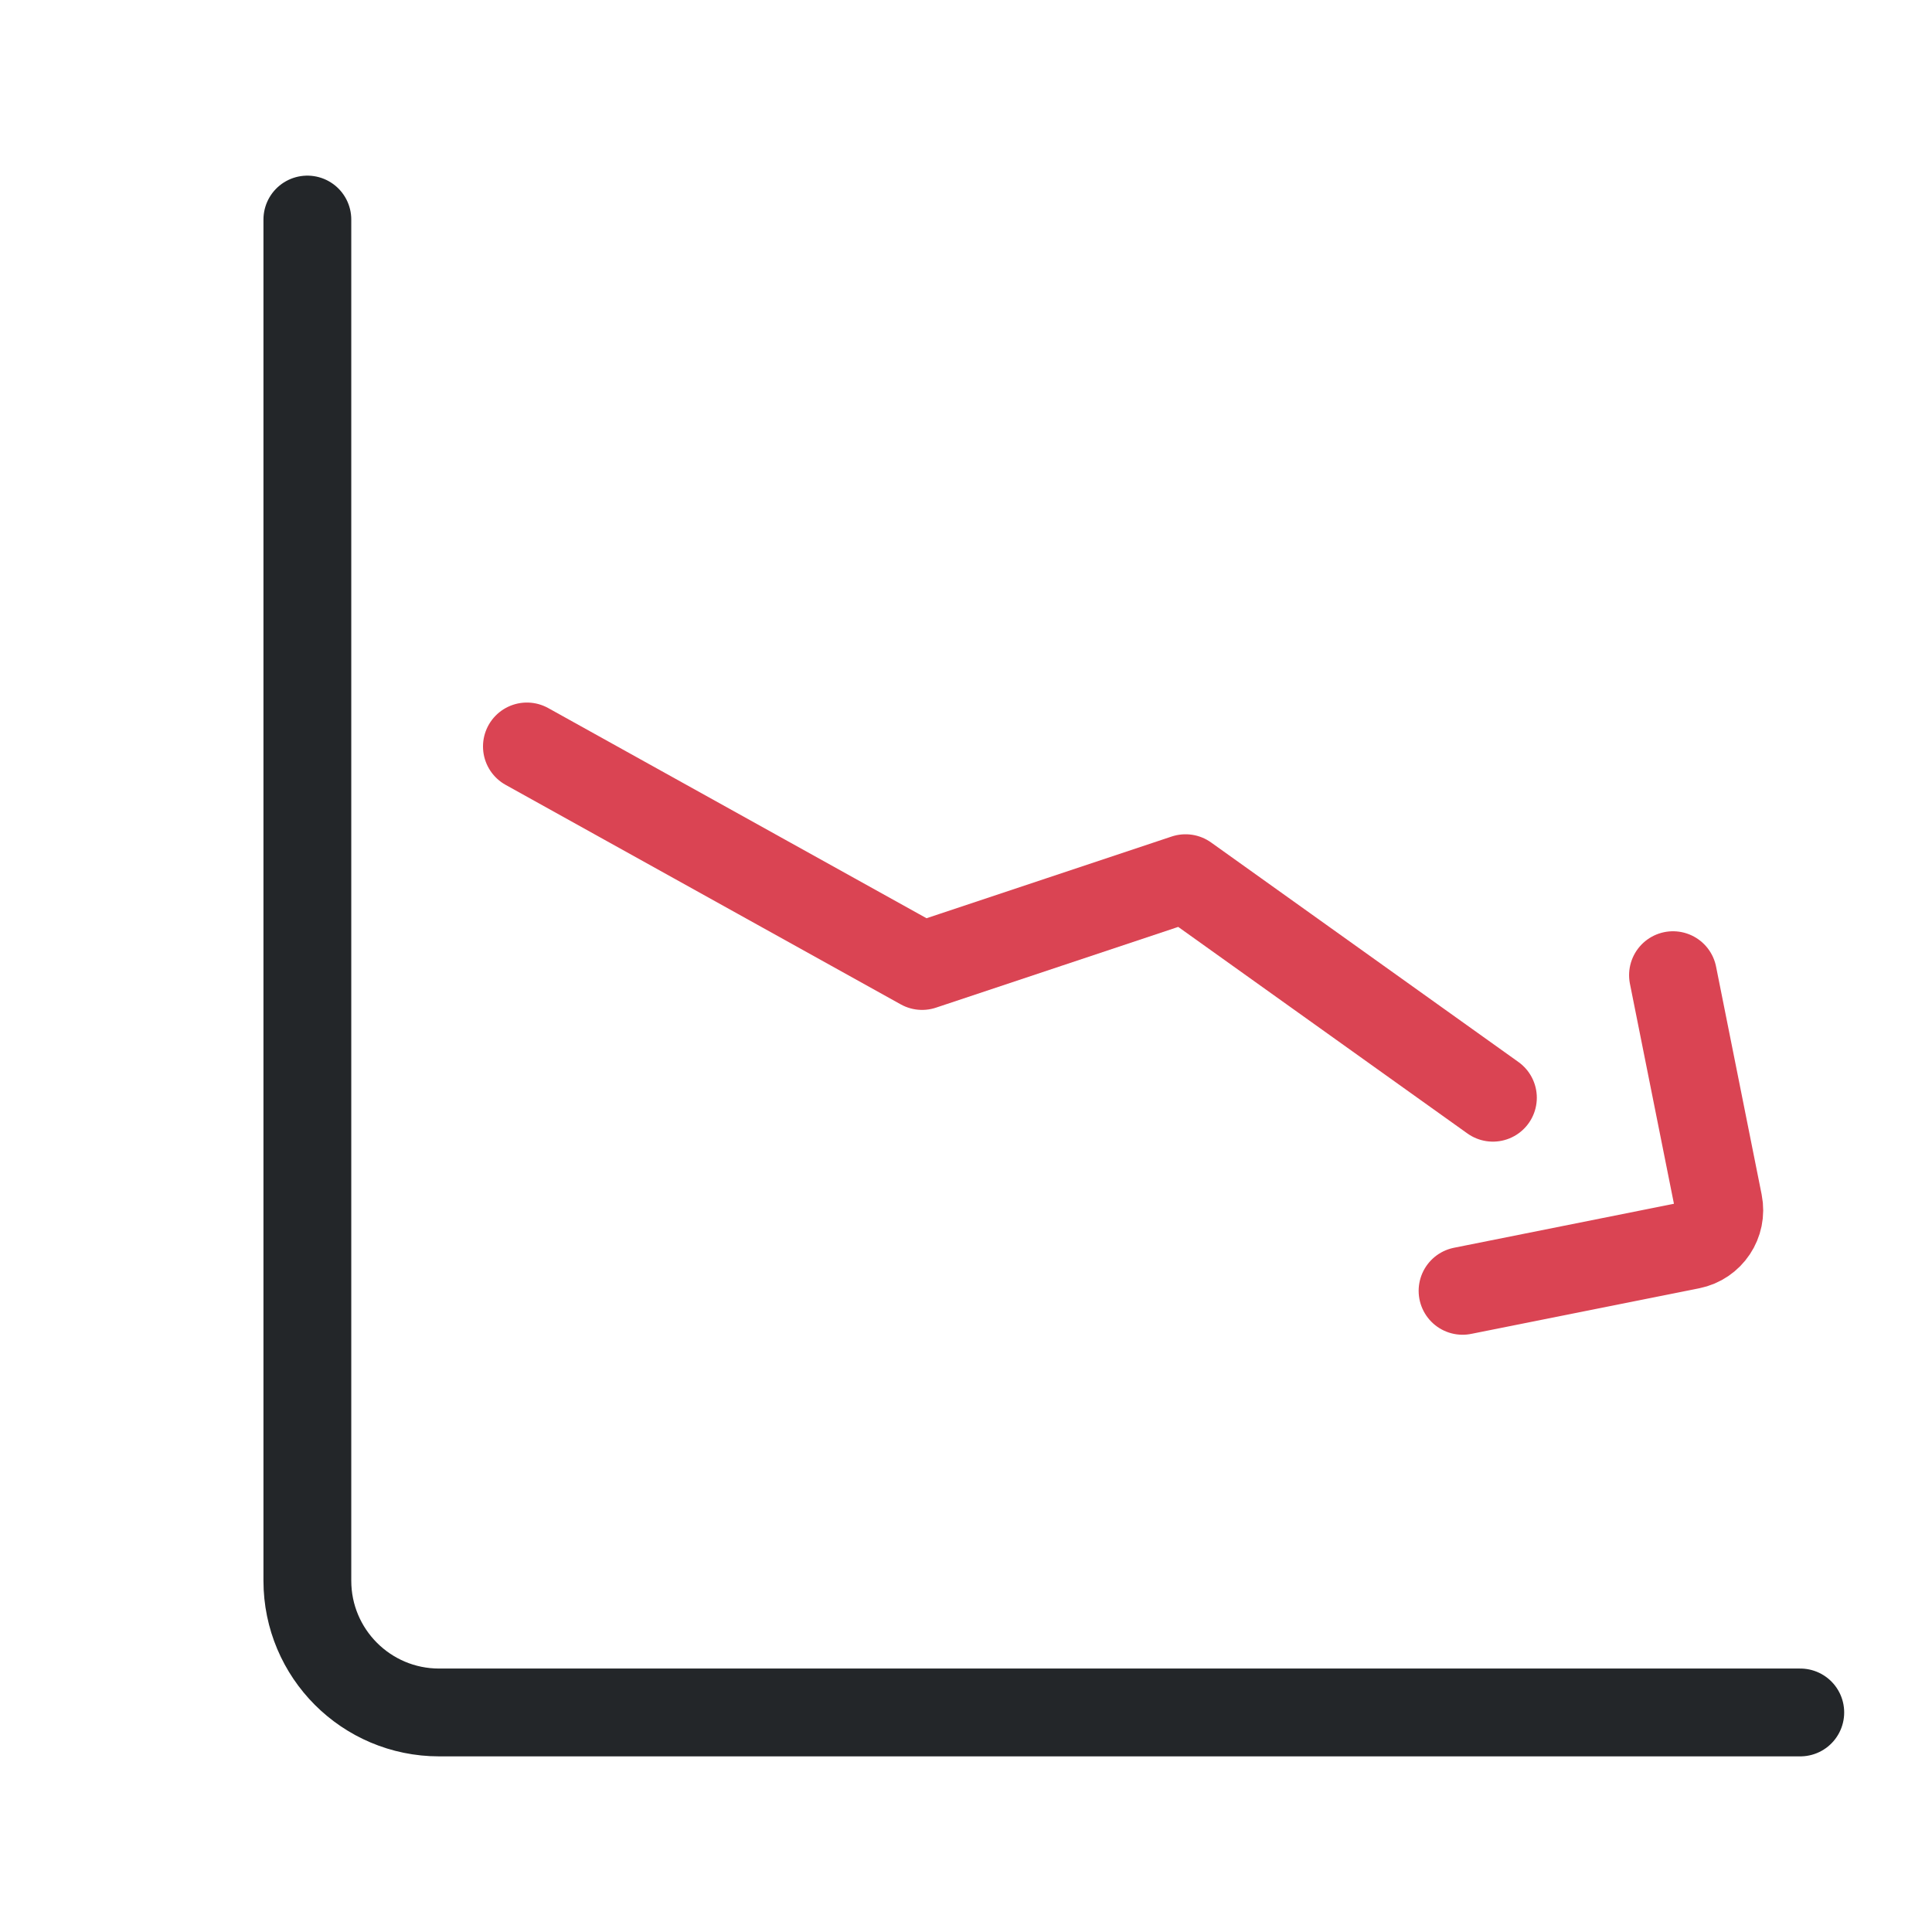
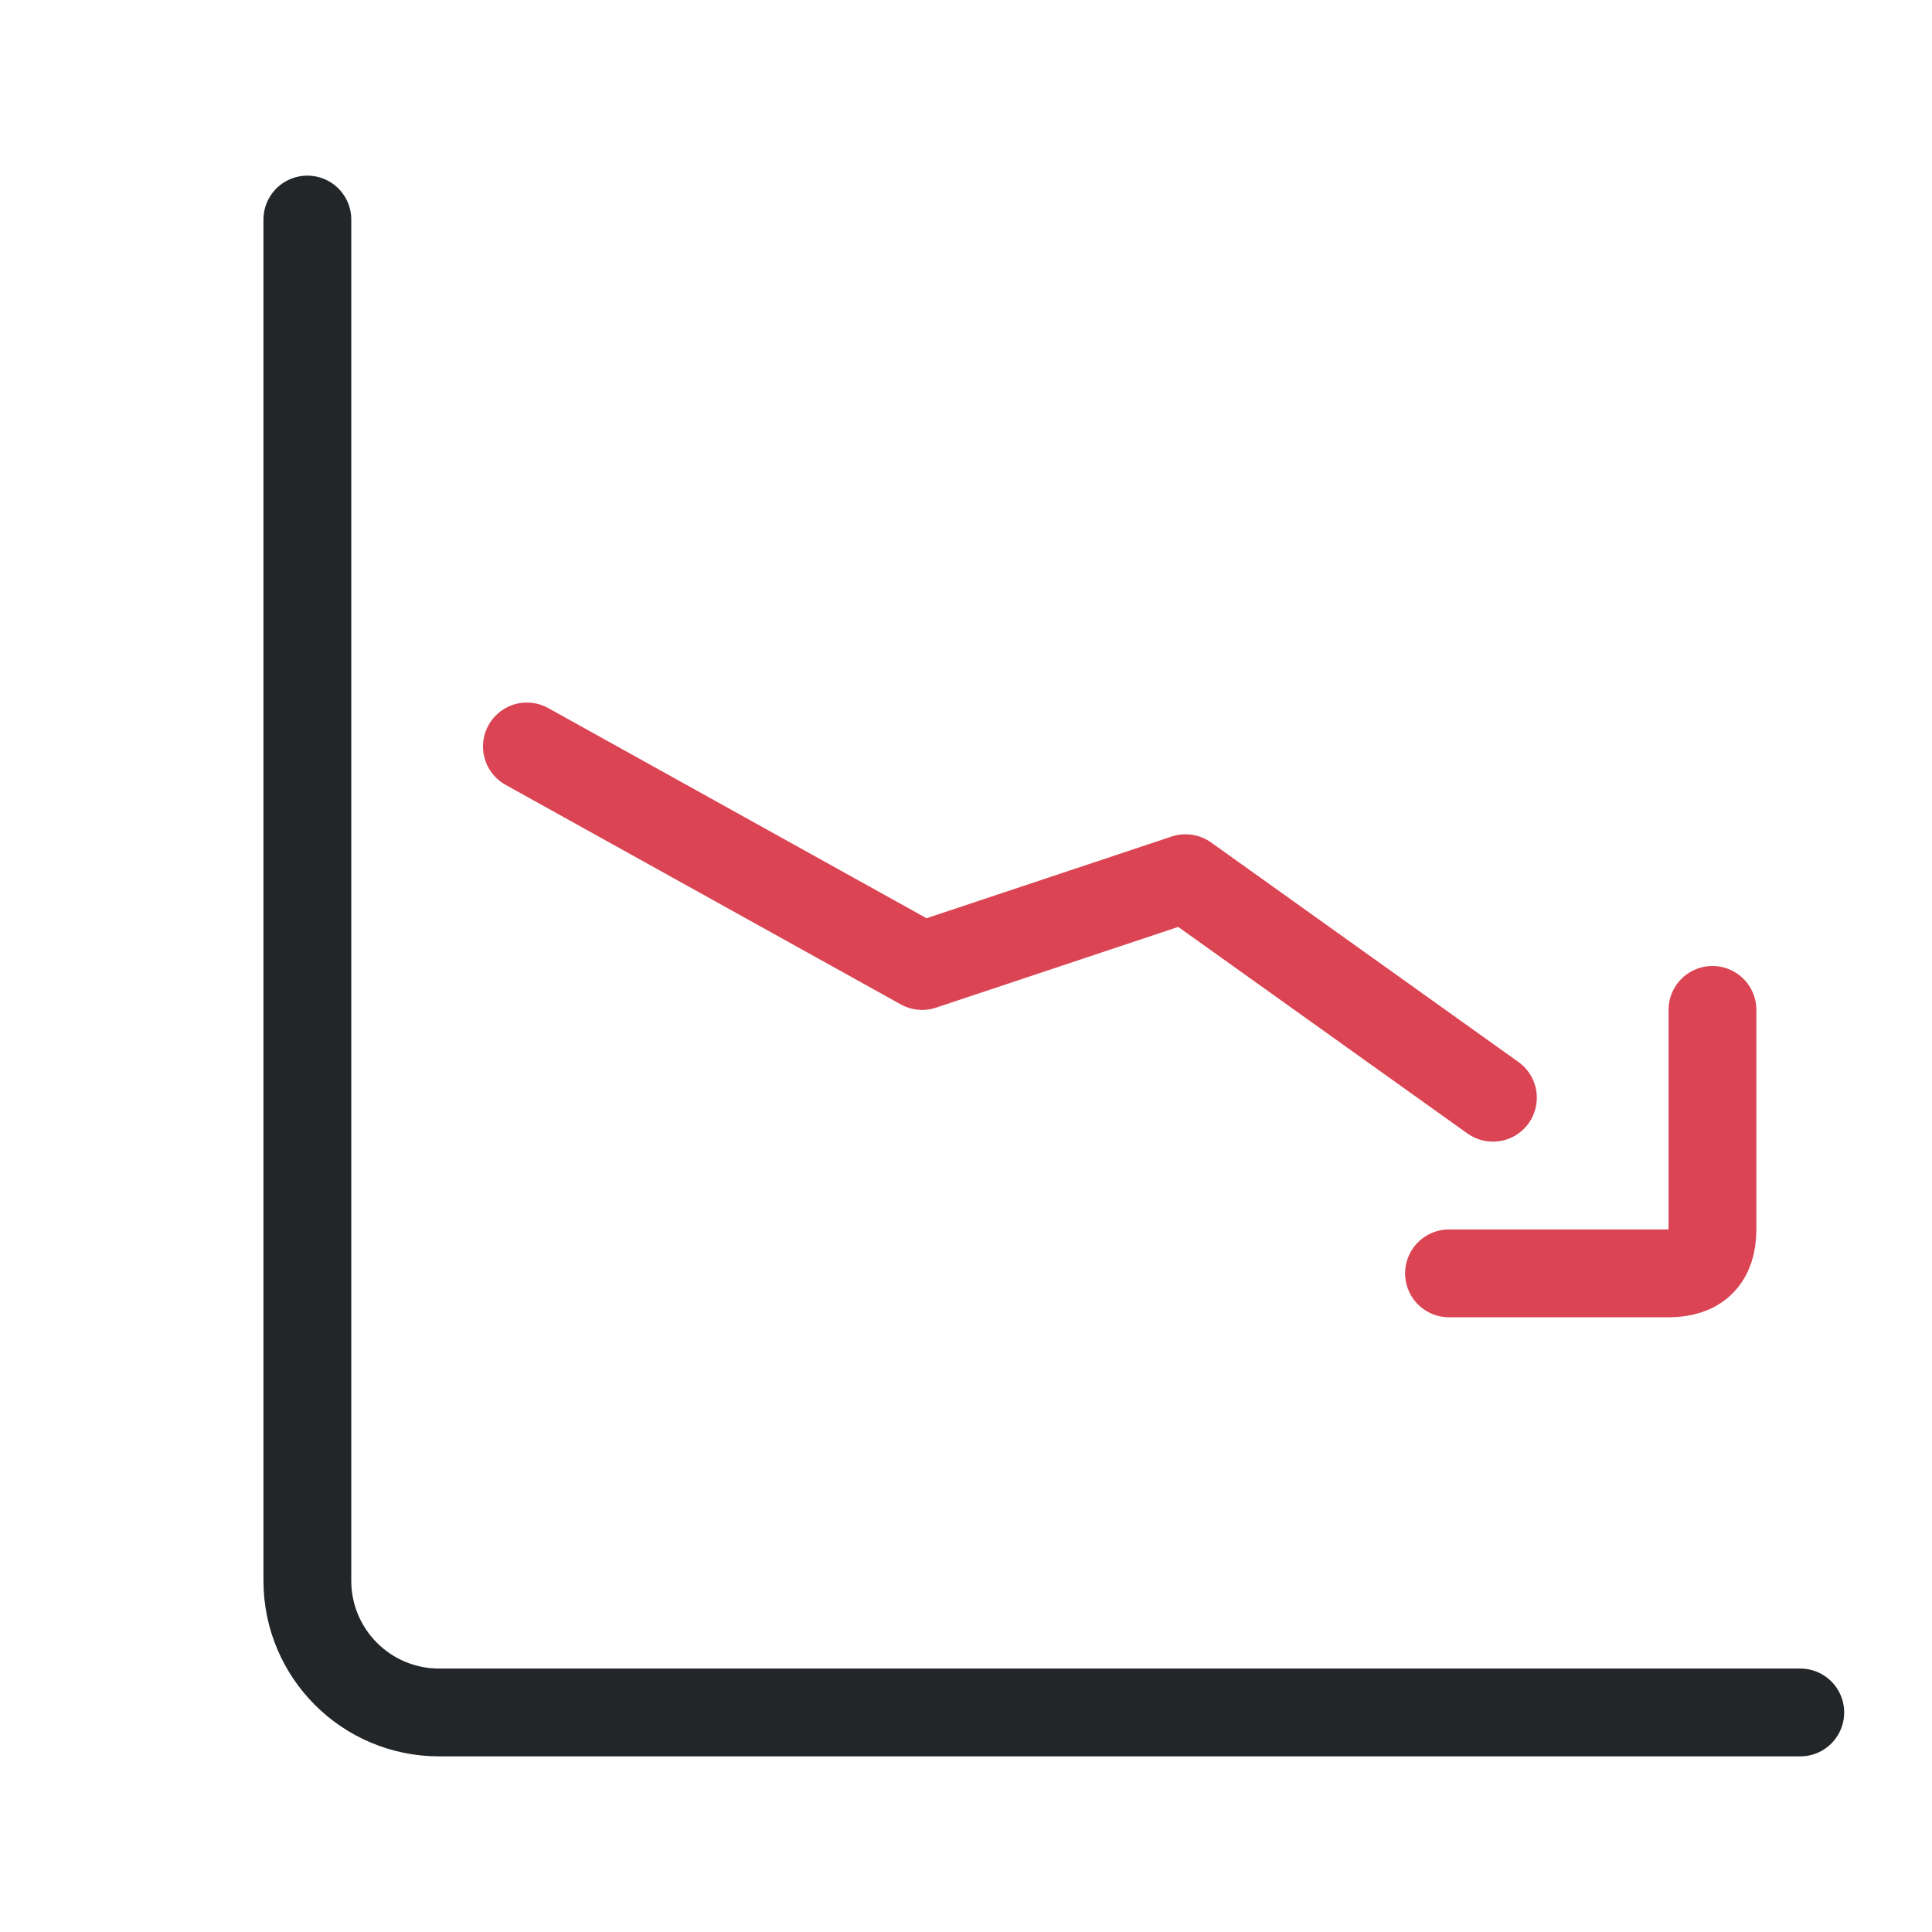
<svg xmlns="http://www.w3.org/2000/svg" width="22" height="22" viewBox="0 0 22 22" version="1.1" id="svg1">
  <defs id="defs1">
    <style id="current-color-scheme">.ColorScheme-Text { color:#232629; } .ColorScheme-NegativeText { color:#da4453; }</style>
  </defs>
  <path id="axes" d="M 3.5,2.5 V 18 A 1.5,1.5 45 0 0 5,19.5 h 15.5" fill="none" stroke="currentColor" stroke-width="1" stroke-linecap="round" class="ColorScheme-Text" />
  <path class="ColorScheme-NegativeText" d="M6 8.5l4.5 2.5 3-1 3.5 2.5" fill="none" stroke="currentColor" stroke-linecap="round" stroke-linejoin="round" />
-   <path class="ColorScheme-NegativeText" d="M 22.5,10.5 l -2.6,2.6 c -0.221,0.221 -0.221,0.579 0,0.8 l 2.6,2.6" transform="translate(19.5 14) rotate(-146.31) scale(0.72) translate(-19.75 -13.5)" fill="none" stroke="currentColor" stroke-linecap="round" stroke-linejoin="round" stroke-width="1.389" />
+   <path class="ColorScheme-NegativeText" d="M16.5 14.5H19q.5 0 .5-.5v-2.5" fill="none" stroke="currentColor" stroke-linecap="round" stroke-linejoin="round" />
</svg>
